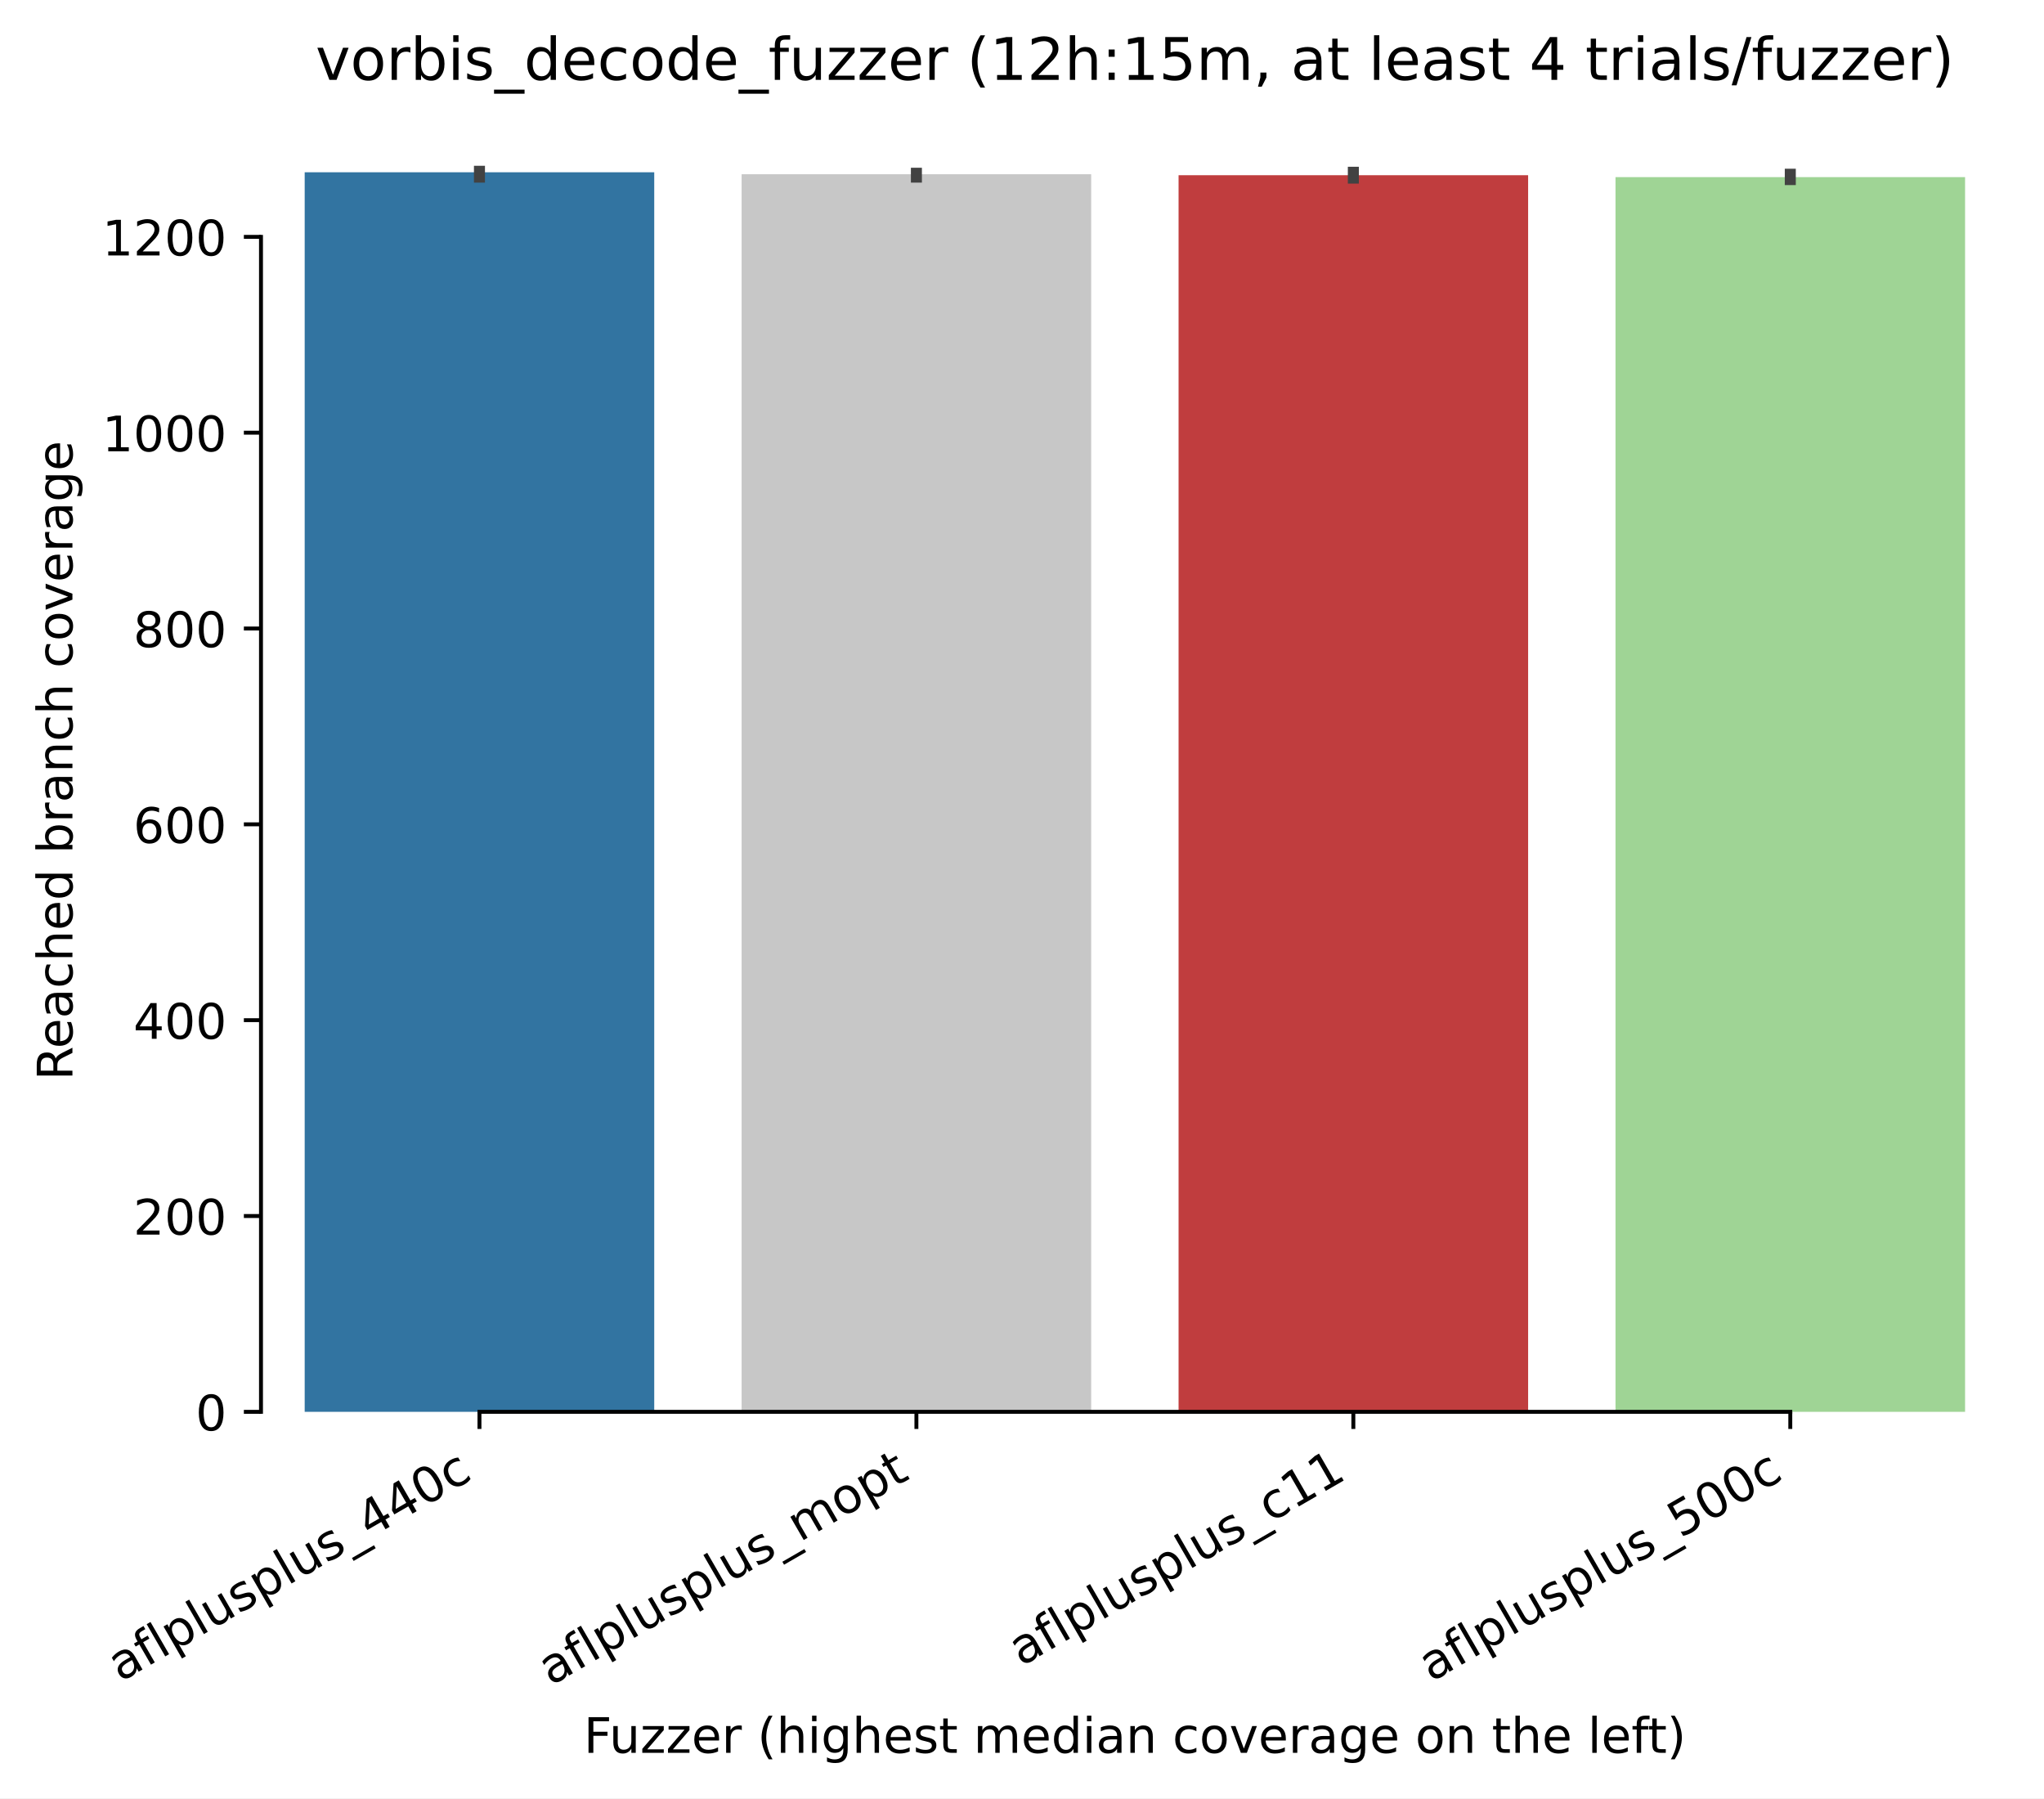
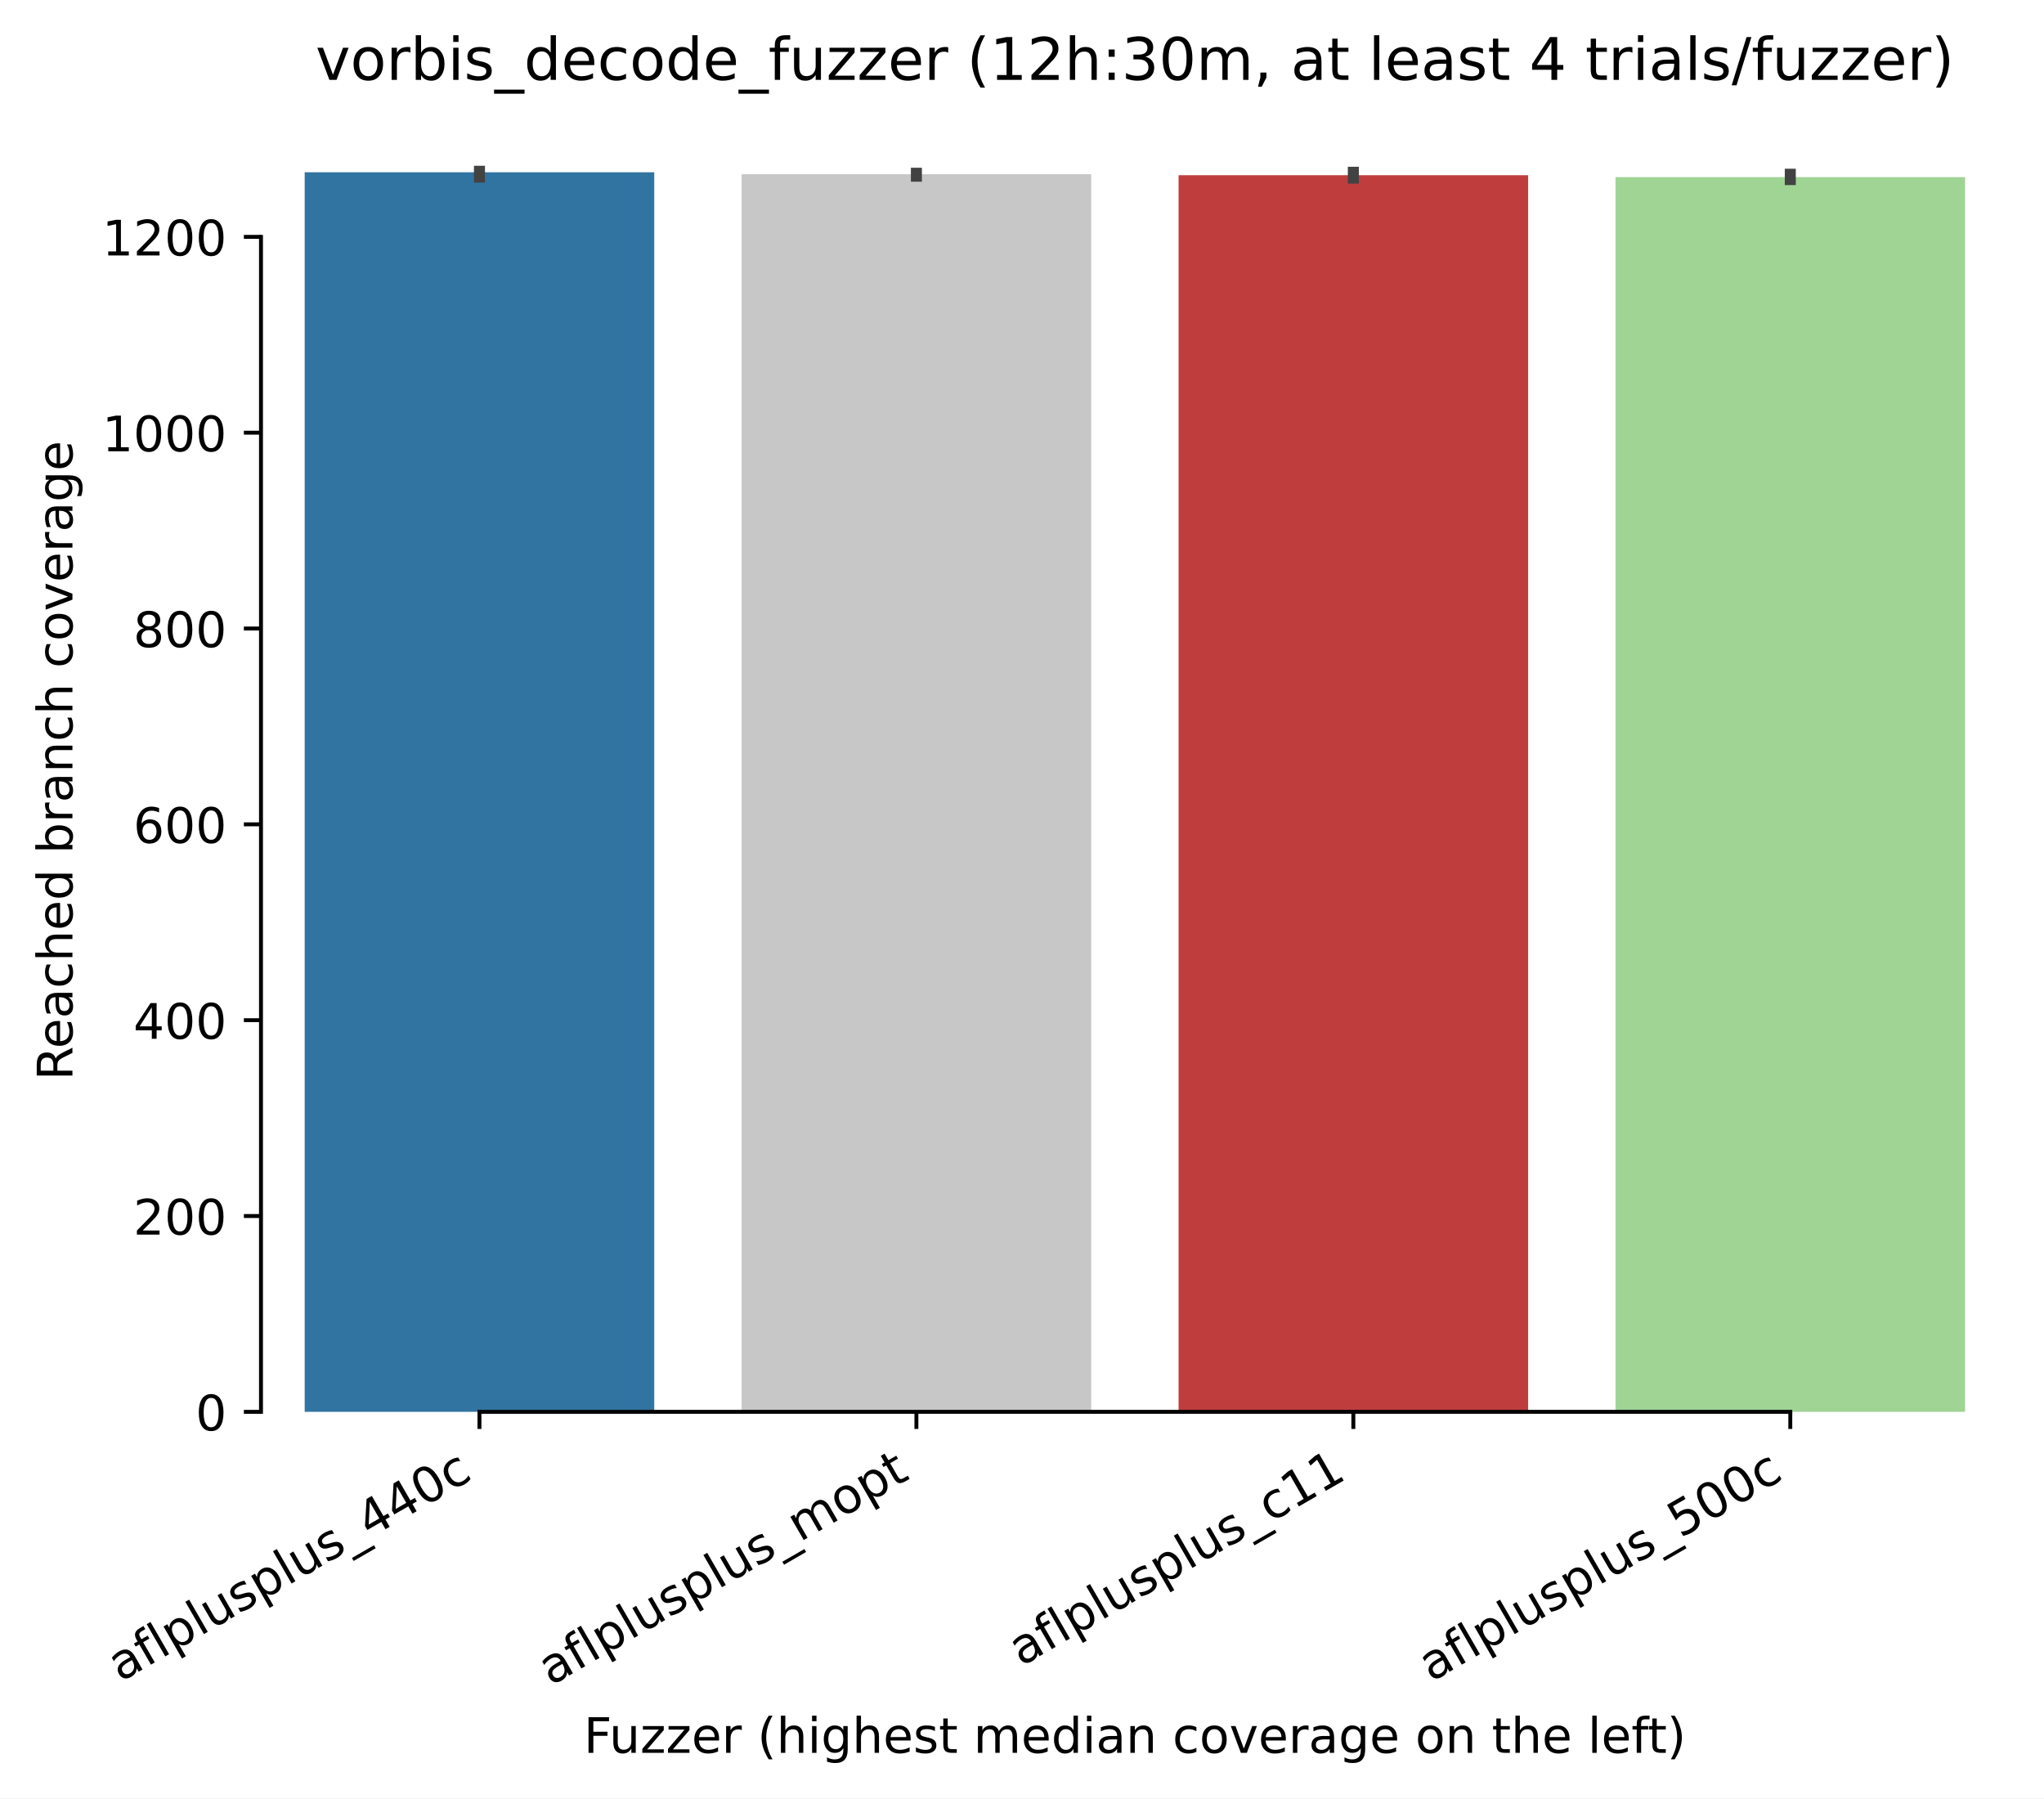
<svg xmlns="http://www.w3.org/2000/svg" xmlns:xlink="http://www.w3.org/1999/xlink" width="417.648pt" height="367.381pt" viewBox="0 0 417.648 367.381" version="1.1">
  <defs>
    <style type="text/css">*{stroke-linejoin: round; stroke-linecap: butt}</style>
  </defs>
  <g id="figure_1">
    <g id="patch_1">
      <path d="M 0 367.381  L 417.648 367.381  L 417.648 0  L 0 0  z " style="fill: #ffffff" />
    </g>
    <g id="axes_1">
      <g id="patch_2">
        <path d="M 53.328 288.43  L 410.448 288.43  L 410.448 22.318  L 53.328 22.318  z " style="fill: #ffffff" />
      </g>
      <g id="patch_3">
-         <path d="M 62.256 288.43  L 133.68 288.43  L 133.68 35.19  L 62.256 35.19  z " clip-path="url(#pd0297cd03d)" style="fill: #3274a1" />
+         <path d="M 62.256 288.43  L 133.68 288.43  L 133.68 35.19  L 62.256 35.19  z " clip-path="url(#pda4318eac0)" style="fill: #3274a1" />
      </g>
      <g id="patch_4">
-         <path d="M 151.536 288.43  L 222.96 288.43  L 222.96 35.59  L 151.536 35.59  z " clip-path="url(#pd0297cd03d)" style="fill: #c7c7c7" />
+         <path d="M 151.536 288.43  L 222.96 288.43  L 222.96 35.59  L 151.536 35.59  z " clip-path="url(#pda4318eac0)" style="fill: #c7c7c7" />
      </g>
      <g id="patch_5">
-         <path d="M 240.816 288.43  L 312.24 288.43  L 312.24 35.79  L 240.816 35.79  z " clip-path="url(#pd0297cd03d)" style="fill: #c03d3e" />
+         <path d="M 240.816 288.43  L 312.24 288.43  L 312.24 35.79  L 240.816 35.79  z " clip-path="url(#pda4318eac0)" style="fill: #c03d3e" />
      </g>
      <g id="patch_6">
-         <path d="M 330.096 288.43  L 401.52 288.43  L 401.52 36.19  L 330.096 36.19  z " clip-path="url(#pd0297cd03d)" style="fill: #9fd495" />
+         <path d="M 330.096 288.43  L 401.52 288.43  L 401.52 36.19  L 330.096 36.19  z " clip-path="url(#pda4318eac0)" style="fill: #9fd495" />
      </g>
      <g id="matplotlib.axis_1">
        <g id="xtick_1">
          <g id="line2d_1">
            <defs>
-               <path id="m2523ac83cf" d="M 0 0  L 0 3.5  " style="stroke: #000000; stroke-width: 0.8" />
+               <path id="m9e6ef47acc" d="M 0 0  L 0 3.5  " style="stroke: #000000; stroke-width: 0.8" />
            </defs>
            <g>
-               <use xlink:href="#m2523ac83cf" x="97.968" y="288.43" style="stroke: #000000; stroke-width: 0.8" />
+               <use xlink:href="#m9e6ef47acc" x="97.968" y="288.43" style="stroke: #000000; stroke-width: 0.8" />
            </g>
          </g>
          <g id="text_1">
            <g transform="translate(24.59788 343.6903) rotate(-30) scale(0.1 -0.1)">
              <defs>
                <path id="DejaVuSans-61" d="M 2194 1759  Q 1497 1759 1228 1600  Q 959 1441 959 1056  Q 959 750 1161 570  Q 1363 391 1709 391  Q 2188 391 2477 730  Q 2766 1069 2766 1631  L 2766 1759  L 2194 1759  z M 3341 1997  L 3341 0  L 2766 0  L 2766 531  Q 2569 213 2275 61  Q 1981 -91 1556 -91  Q 1019 -91 701 211  Q 384 513 384 1019  Q 384 1609 779 1909  Q 1175 2209 1959 2209  L 2766 2209  L 2766 2266  Q 2766 2663 2505 2880  Q 2244 3097 1772 3097  Q 1472 3097 1187 3025  Q 903 2953 641 2809  L 641 3341  Q 956 3463 1253 3523  Q 1550 3584 1831 3584  Q 2591 3584 2966 3190  Q 3341 2797 3341 1997  z " transform="scale(0.015625)" />
                <path id="DejaVuSans-66" d="M 2375 4863  L 2375 4384  L 1825 4384  Q 1516 4384 1395 4259  Q 1275 4134 1275 3809  L 1275 3500  L 2222 3500  L 2222 3053  L 1275 3053  L 1275 0  L 697 0  L 697 3053  L 147 3053  L 147 3500  L 697 3500  L 697 3744  Q 697 4328 969 4595  Q 1241 4863 1831 4863  L 2375 4863  z " transform="scale(0.015625)" />
                <path id="DejaVuSans-6c" d="M 603 4863  L 1178 4863  L 1178 0  L 603 0  L 603 4863  z " transform="scale(0.015625)" />
                <path id="DejaVuSans-70" d="M 1159 525  L 1159 -1331  L 581 -1331  L 581 3500  L 1159 3500  L 1159 2969  Q 1341 3281 1617 3432  Q 1894 3584 2278 3584  Q 2916 3584 3314 3078  Q 3713 2572 3713 1747  Q 3713 922 3314 415  Q 2916 -91 2278 -91  Q 1894 -91 1617 61  Q 1341 213 1159 525  z M 3116 1747  Q 3116 2381 2855 2742  Q 2594 3103 2138 3103  Q 1681 3103 1420 2742  Q 1159 2381 1159 1747  Q 1159 1113 1420 752  Q 1681 391 2138 391  Q 2594 391 2855 752  Q 3116 1113 3116 1747  z " transform="scale(0.015625)" />
                <path id="DejaVuSans-75" d="M 544 1381  L 544 3500  L 1119 3500  L 1119 1403  Q 1119 906 1312 657  Q 1506 409 1894 409  Q 2359 409 2629 706  Q 2900 1003 2900 1516  L 2900 3500  L 3475 3500  L 3475 0  L 2900 0  L 2900 538  Q 2691 219 2414 64  Q 2138 -91 1772 -91  Q 1169 -91 856 284  Q 544 659 544 1381  z M 1991 3584  L 1991 3584  z " transform="scale(0.015625)" />
                <path id="DejaVuSans-73" d="M 2834 3397  L 2834 2853  Q 2591 2978 2328 3040  Q 2066 3103 1784 3103  Q 1356 3103 1142 2972  Q 928 2841 928 2578  Q 928 2378 1081 2264  Q 1234 2150 1697 2047  L 1894 2003  Q 2506 1872 2764 1633  Q 3022 1394 3022 966  Q 3022 478 2636 193  Q 2250 -91 1575 -91  Q 1294 -91 989 -36  Q 684 19 347 128  L 347 722  Q 666 556 975 473  Q 1284 391 1588 391  Q 1994 391 2212 530  Q 2431 669 2431 922  Q 2431 1156 2273 1281  Q 2116 1406 1581 1522  L 1381 1569  Q 847 1681 609 1914  Q 372 2147 372 2553  Q 372 3047 722 3315  Q 1072 3584 1716 3584  Q 2034 3584 2315 3537  Q 2597 3491 2834 3397  z " transform="scale(0.015625)" />
                <path id="DejaVuSans-5f" d="M 3263 -1063  L 3263 -1509  L -63 -1509  L -63 -1063  L 3263 -1063  z " transform="scale(0.015625)" />
                <path id="DejaVuSans-34" d="M 2419 4116  L 825 1625  L 2419 1625  L 2419 4116  z M 2253 4666  L 3047 4666  L 3047 1625  L 3713 1625  L 3713 1100  L 3047 1100  L 3047 0  L 2419 0  L 2419 1100  L 313 1100  L 313 1709  L 2253 4666  z " transform="scale(0.015625)" />
                <path id="DejaVuSans-30" d="M 2034 4250  Q 1547 4250 1301 3770  Q 1056 3291 1056 2328  Q 1056 1369 1301 889  Q 1547 409 2034 409  Q 2525 409 2770 889  Q 3016 1369 3016 2328  Q 3016 3291 2770 3770  Q 2525 4250 2034 4250  z M 2034 4750  Q 2819 4750 3233 4129  Q 3647 3509 3647 2328  Q 3647 1150 3233 529  Q 2819 -91 2034 -91  Q 1250 -91 836 529  Q 422 1150 422 2328  Q 422 3509 836 4129  Q 1250 4750 2034 4750  z " transform="scale(0.015625)" />
                <path id="DejaVuSans-63" d="M 3122 3366  L 3122 2828  Q 2878 2963 2633 3030  Q 2388 3097 2138 3097  Q 1578 3097 1268 2742  Q 959 2388 959 1747  Q 959 1106 1268 751  Q 1578 397 2138 397  Q 2388 397 2633 464  Q 2878 531 3122 666  L 3122 134  Q 2881 22 2623 -34  Q 2366 -91 2075 -91  Q 1284 -91 818 406  Q 353 903 353 1747  Q 353 2603 823 3093  Q 1294 3584 2113 3584  Q 2378 3584 2631 3529  Q 2884 3475 3122 3366  z " transform="scale(0.015625)" />
              </defs>
              <use xlink:href="#DejaVuSans-61" />
              <use xlink:href="#DejaVuSans-66" transform="translate(61.2793 0)" />
              <use xlink:href="#DejaVuSans-6c" transform="translate(96.48438 0)" />
              <use xlink:href="#DejaVuSans-70" transform="translate(124.2676 0)" />
              <use xlink:href="#DejaVuSans-6c" transform="translate(187.7441 0)" />
              <use xlink:href="#DejaVuSans-75" transform="translate(215.5273 0)" />
              <use xlink:href="#DejaVuSans-73" transform="translate(278.9062 0)" />
              <use xlink:href="#DejaVuSans-70" transform="translate(331.0059 0)" />
              <use xlink:href="#DejaVuSans-6c" transform="translate(394.4824 0)" />
              <use xlink:href="#DejaVuSans-75" transform="translate(422.2656 0)" />
              <use xlink:href="#DejaVuSans-73" transform="translate(485.6445 0)" />
              <use xlink:href="#DejaVuSans-5f" transform="translate(537.7441 0)" />
              <use xlink:href="#DejaVuSans-34" transform="translate(587.7441 0)" />
              <use xlink:href="#DejaVuSans-34" transform="translate(651.3672 0)" />
              <use xlink:href="#DejaVuSans-30" transform="translate(714.9902 0)" />
              <use xlink:href="#DejaVuSans-63" transform="translate(778.6133 0)" />
            </g>
          </g>
        </g>
        <g id="xtick_2">
          <g id="line2d_2">
            <g>
-               <use xlink:href="#m2523ac83cf" x="187.248" y="288.43" style="stroke: #000000; stroke-width: 0.8" />
+               <use xlink:href="#m9e6ef47acc" x="187.248" y="288.43" style="stroke: #000000; stroke-width: 0.8" />
            </g>
          </g>
          <g id="text_2">
            <g transform="translate(112.5423 344.4613) rotate(-30) scale(0.1 -0.1)">
              <defs>
                <path id="DejaVuSans-6d" d="M 3328 2828  Q 3544 3216 3844 3400  Q 4144 3584 4550 3584  Q 5097 3584 5394 3201  Q 5691 2819 5691 2113  L 5691 0  L 5113 0  L 5113 2094  Q 5113 2597 4934 2840  Q 4756 3084 4391 3084  Q 3944 3084 3684 2787  Q 3425 2491 3425 1978  L 3425 0  L 2847 0  L 2847 2094  Q 2847 2600 2669 2842  Q 2491 3084 2119 3084  Q 1678 3084 1418 2786  Q 1159 2488 1159 1978  L 1159 0  L 581 0  L 581 3500  L 1159 3500  L 1159 2956  Q 1356 3278 1631 3431  Q 1906 3584 2284 3584  Q 2666 3584 2933 3390  Q 3200 3197 3328 2828  z " transform="scale(0.015625)" />
                <path id="DejaVuSans-6f" d="M 1959 3097  Q 1497 3097 1228 2736  Q 959 2375 959 1747  Q 959 1119 1226 758  Q 1494 397 1959 397  Q 2419 397 2687 759  Q 2956 1122 2956 1747  Q 2956 2369 2687 2733  Q 2419 3097 1959 3097  z M 1959 3584  Q 2709 3584 3137 3096  Q 3566 2609 3566 1747  Q 3566 888 3137 398  Q 2709 -91 1959 -91  Q 1206 -91 779 398  Q 353 888 353 1747  Q 353 2609 779 3096  Q 1206 3584 1959 3584  z " transform="scale(0.015625)" />
                <path id="DejaVuSans-74" d="M 1172 4494  L 1172 3500  L 2356 3500  L 2356 3053  L 1172 3053  L 1172 1153  Q 1172 725 1289 603  Q 1406 481 1766 481  L 2356 481  L 2356 0  L 1766 0  Q 1100 0 847 248  Q 594 497 594 1153  L 594 3053  L 172 3053  L 172 3500  L 594 3500  L 594 4494  L 1172 4494  z " transform="scale(0.015625)" />
              </defs>
              <use xlink:href="#DejaVuSans-61" />
              <use xlink:href="#DejaVuSans-66" transform="translate(61.2793 0)" />
              <use xlink:href="#DejaVuSans-6c" transform="translate(96.48438 0)" />
              <use xlink:href="#DejaVuSans-70" transform="translate(124.2676 0)" />
              <use xlink:href="#DejaVuSans-6c" transform="translate(187.7441 0)" />
              <use xlink:href="#DejaVuSans-75" transform="translate(215.5273 0)" />
              <use xlink:href="#DejaVuSans-73" transform="translate(278.9062 0)" />
              <use xlink:href="#DejaVuSans-70" transform="translate(331.0059 0)" />
              <use xlink:href="#DejaVuSans-6c" transform="translate(394.4824 0)" />
              <use xlink:href="#DejaVuSans-75" transform="translate(422.2656 0)" />
              <use xlink:href="#DejaVuSans-73" transform="translate(485.6445 0)" />
              <use xlink:href="#DejaVuSans-5f" transform="translate(537.7441 0)" />
              <use xlink:href="#DejaVuSans-6d" transform="translate(587.7441 0)" />
              <use xlink:href="#DejaVuSans-6f" transform="translate(685.1562 0)" />
              <use xlink:href="#DejaVuSans-70" transform="translate(746.3379 0)" />
              <use xlink:href="#DejaVuSans-74" transform="translate(809.8145 0)" />
            </g>
          </g>
        </g>
        <g id="xtick_3">
          <g id="line2d_3">
            <g>
-               <use xlink:href="#m2523ac83cf" x="276.528" y="288.43" style="stroke: #000000; stroke-width: 0.8" />
+               <use xlink:href="#m9e6ef47acc" x="276.528" y="288.43" style="stroke: #000000; stroke-width: 0.8" />
            </g>
          </g>
          <g id="text_3">
            <g transform="translate(208.668 340.509) rotate(-30) scale(0.1 -0.1)">
              <defs>
                <path id="DejaVuSans-31" d="M 794 531  L 1825 531  L 1825 4091  L 703 3866  L 703 4441  L 1819 4666  L 2450 4666  L 2450 531  L 3481 531  L 3481 0  L 794 0  L 794 531  z " transform="scale(0.015625)" />
              </defs>
              <use xlink:href="#DejaVuSans-61" />
              <use xlink:href="#DejaVuSans-66" transform="translate(61.2793 0)" />
              <use xlink:href="#DejaVuSans-6c" transform="translate(96.48438 0)" />
              <use xlink:href="#DejaVuSans-70" transform="translate(124.2676 0)" />
              <use xlink:href="#DejaVuSans-6c" transform="translate(187.7441 0)" />
              <use xlink:href="#DejaVuSans-75" transform="translate(215.5273 0)" />
              <use xlink:href="#DejaVuSans-73" transform="translate(278.9062 0)" />
              <use xlink:href="#DejaVuSans-70" transform="translate(331.0059 0)" />
              <use xlink:href="#DejaVuSans-6c" transform="translate(394.4824 0)" />
              <use xlink:href="#DejaVuSans-75" transform="translate(422.2656 0)" />
              <use xlink:href="#DejaVuSans-73" transform="translate(485.6445 0)" />
              <use xlink:href="#DejaVuSans-5f" transform="translate(537.7441 0)" />
              <use xlink:href="#DejaVuSans-63" transform="translate(587.7441 0)" />
              <use xlink:href="#DejaVuSans-31" transform="translate(642.7246 0)" />
              <use xlink:href="#DejaVuSans-31" transform="translate(706.3477 0)" />
            </g>
          </g>
        </g>
        <g id="xtick_4">
          <g id="line2d_4">
            <g>
-               <use xlink:href="#m2523ac83cf" x="365.808" y="288.43" style="stroke: #000000; stroke-width: 0.8" />
+               <use xlink:href="#m9e6ef47acc" x="365.808" y="288.43" style="stroke: #000000; stroke-width: 0.8" />
            </g>
          </g>
          <g id="text_4">
            <g transform="translate(292.4379 343.6903) rotate(-30) scale(0.1 -0.1)">
              <defs>
                <path id="DejaVuSans-35" d="M 691 4666  L 3169 4666  L 3169 4134  L 1269 4134  L 1269 2991  Q 1406 3038 1543 3061  Q 1681 3084 1819 3084  Q 2600 3084 3056 2656  Q 3513 2228 3513 1497  Q 3513 744 3044 326  Q 2575 -91 1722 -91  Q 1428 -91 1123 -41  Q 819 9 494 109  L 494 744  Q 775 591 1075 516  Q 1375 441 1709 441  Q 2250 441 2565 725  Q 2881 1009 2881 1497  Q 2881 1984 2565 2268  Q 2250 2553 1709 2553  Q 1456 2553 1204 2497  Q 953 2441 691 2322  L 691 4666  z " transform="scale(0.015625)" />
              </defs>
              <use xlink:href="#DejaVuSans-61" />
              <use xlink:href="#DejaVuSans-66" transform="translate(61.2793 0)" />
              <use xlink:href="#DejaVuSans-6c" transform="translate(96.48438 0)" />
              <use xlink:href="#DejaVuSans-70" transform="translate(124.2676 0)" />
              <use xlink:href="#DejaVuSans-6c" transform="translate(187.7441 0)" />
              <use xlink:href="#DejaVuSans-75" transform="translate(215.5273 0)" />
              <use xlink:href="#DejaVuSans-73" transform="translate(278.9062 0)" />
              <use xlink:href="#DejaVuSans-70" transform="translate(331.0059 0)" />
              <use xlink:href="#DejaVuSans-6c" transform="translate(394.4824 0)" />
              <use xlink:href="#DejaVuSans-75" transform="translate(422.2656 0)" />
              <use xlink:href="#DejaVuSans-73" transform="translate(485.6445 0)" />
              <use xlink:href="#DejaVuSans-5f" transform="translate(537.7441 0)" />
              <use xlink:href="#DejaVuSans-35" transform="translate(587.7441 0)" />
              <use xlink:href="#DejaVuSans-30" transform="translate(651.3672 0)" />
              <use xlink:href="#DejaVuSans-30" transform="translate(714.9902 0)" />
              <use xlink:href="#DejaVuSans-63" transform="translate(778.6133 0)" />
            </g>
          </g>
        </g>
        <g id="text_5">
          <g transform="translate(119.2702 358.1017) scale(0.1 -0.1)">
            <defs>
              <path id="DejaVuSans-46" d="M 628 4666  L 3309 4666  L 3309 4134  L 1259 4134  L 1259 2759  L 3109 2759  L 3109 2228  L 1259 2228  L 1259 0  L 628 0  L 628 4666  z " transform="scale(0.015625)" />
              <path id="DejaVuSans-7a" d="M 353 3500  L 3084 3500  L 3084 2975  L 922 459  L 3084 459  L 3084 0  L 275 0  L 275 525  L 2438 3041  L 353 3041  L 353 3500  z " transform="scale(0.015625)" />
              <path id="DejaVuSans-65" d="M 3597 1894  L 3597 1613  L 953 1613  Q 991 1019 1311 708  Q 1631 397 2203 397  Q 2534 397 2845 478  Q 3156 559 3463 722  L 3463 178  Q 3153 47 2828 -22  Q 2503 -91 2169 -91  Q 1331 -91 842 396  Q 353 884 353 1716  Q 353 2575 817 3079  Q 1281 3584 2069 3584  Q 2775 3584 3186 3129  Q 3597 2675 3597 1894  z M 3022 2063  Q 3016 2534 2758 2815  Q 2500 3097 2075 3097  Q 1594 3097 1305 2825  Q 1016 2553 972 2059  L 3022 2063  z " transform="scale(0.015625)" />
              <path id="DejaVuSans-72" d="M 2631 2963  Q 2534 3019 2420 3045  Q 2306 3072 2169 3072  Q 1681 3072 1420 2755  Q 1159 2438 1159 1844  L 1159 0  L 581 0  L 581 3500  L 1159 3500  L 1159 2956  Q 1341 3275 1631 3429  Q 1922 3584 2338 3584  Q 2397 3584 2469 3576  Q 2541 3569 2628 3553  L 2631 2963  z " transform="scale(0.015625)" />
              <path id="DejaVuSans-20" transform="scale(0.015625)" />
              <path id="DejaVuSans-28" d="M 1984 4856  Q 1566 4138 1362 3434  Q 1159 2731 1159 2009  Q 1159 1288 1364 580  Q 1569 -128 1984 -844  L 1484 -844  Q 1016 -109 783 600  Q 550 1309 550 2009  Q 550 2706 781 3412  Q 1013 4119 1484 4856  L 1984 4856  z " transform="scale(0.015625)" />
              <path id="DejaVuSans-68" d="M 3513 2113  L 3513 0  L 2938 0  L 2938 2094  Q 2938 2591 2744 2837  Q 2550 3084 2163 3084  Q 1697 3084 1428 2787  Q 1159 2491 1159 1978  L 1159 0  L 581 0  L 581 4863  L 1159 4863  L 1159 2956  Q 1366 3272 1645 3428  Q 1925 3584 2291 3584  Q 2894 3584 3203 3211  Q 3513 2838 3513 2113  z " transform="scale(0.015625)" />
              <path id="DejaVuSans-69" d="M 603 3500  L 1178 3500  L 1178 0  L 603 0  L 603 3500  z M 603 4863  L 1178 4863  L 1178 4134  L 603 4134  L 603 4863  z " transform="scale(0.015625)" />
              <path id="DejaVuSans-67" d="M 2906 1791  Q 2906 2416 2648 2759  Q 2391 3103 1925 3103  Q 1463 3103 1205 2759  Q 947 2416 947 1791  Q 947 1169 1205 825  Q 1463 481 1925 481  Q 2391 481 2648 825  Q 2906 1169 2906 1791  z M 3481 434  Q 3481 -459 3084 -895  Q 2688 -1331 1869 -1331  Q 1566 -1331 1297 -1286  Q 1028 -1241 775 -1147  L 775 -588  Q 1028 -725 1275 -790  Q 1522 -856 1778 -856  Q 2344 -856 2625 -561  Q 2906 -266 2906 331  L 2906 616  Q 2728 306 2450 153  Q 2172 0 1784 0  Q 1141 0 747 490  Q 353 981 353 1791  Q 353 2603 747 3093  Q 1141 3584 1784 3584  Q 2172 3584 2450 3431  Q 2728 3278 2906 2969  L 2906 3500  L 3481 3500  L 3481 434  z " transform="scale(0.015625)" />
              <path id="DejaVuSans-64" d="M 2906 2969  L 2906 4863  L 3481 4863  L 3481 0  L 2906 0  L 2906 525  Q 2725 213 2448 61  Q 2172 -91 1784 -91  Q 1150 -91 751 415  Q 353 922 353 1747  Q 353 2572 751 3078  Q 1150 3584 1784 3584  Q 2172 3584 2448 3432  Q 2725 3281 2906 2969  z M 947 1747  Q 947 1113 1208 752  Q 1469 391 1925 391  Q 2381 391 2643 752  Q 2906 1113 2906 1747  Q 2906 2381 2643 2742  Q 2381 3103 1925 3103  Q 1469 3103 1208 2742  Q 947 2381 947 1747  z " transform="scale(0.015625)" />
              <path id="DejaVuSans-6e" d="M 3513 2113  L 3513 0  L 2938 0  L 2938 2094  Q 2938 2591 2744 2837  Q 2550 3084 2163 3084  Q 1697 3084 1428 2787  Q 1159 2491 1159 1978  L 1159 0  L 581 0  L 581 3500  L 1159 3500  L 1159 2956  Q 1366 3272 1645 3428  Q 1925 3584 2291 3584  Q 2894 3584 3203 3211  Q 3513 2838 3513 2113  z " transform="scale(0.015625)" />
              <path id="DejaVuSans-76" d="M 191 3500  L 800 3500  L 1894 563  L 2988 3500  L 3597 3500  L 2284 0  L 1503 0  L 191 3500  z " transform="scale(0.015625)" />
              <path id="DejaVuSans-29" d="M 513 4856  L 1013 4856  Q 1481 4119 1714 3412  Q 1947 2706 1947 2009  Q 1947 1309 1714 600  Q 1481 -109 1013 -844  L 513 -844  Q 928 -128 1133 580  Q 1338 1288 1338 2009  Q 1338 2731 1133 3434  Q 928 4138 513 4856  z " transform="scale(0.015625)" />
            </defs>
            <use xlink:href="#DejaVuSans-46" />
            <use xlink:href="#DejaVuSans-75" transform="translate(52.01953 0)" />
            <use xlink:href="#DejaVuSans-7a" transform="translate(115.3984 0)" />
            <use xlink:href="#DejaVuSans-7a" transform="translate(167.8887 0)" />
            <use xlink:href="#DejaVuSans-65" transform="translate(220.3789 0)" />
            <use xlink:href="#DejaVuSans-72" transform="translate(281.9023 0)" />
            <use xlink:href="#DejaVuSans-20" transform="translate(323.0156 0)" />
            <use xlink:href="#DejaVuSans-28" transform="translate(354.8027 0)" />
            <use xlink:href="#DejaVuSans-68" transform="translate(393.8164 0)" />
            <use xlink:href="#DejaVuSans-69" transform="translate(457.1953 0)" />
            <use xlink:href="#DejaVuSans-67" transform="translate(484.9785 0)" />
            <use xlink:href="#DejaVuSans-68" transform="translate(548.4551 0)" />
            <use xlink:href="#DejaVuSans-65" transform="translate(611.834 0)" />
            <use xlink:href="#DejaVuSans-73" transform="translate(673.3574 0)" />
            <use xlink:href="#DejaVuSans-74" transform="translate(725.457 0)" />
            <use xlink:href="#DejaVuSans-20" transform="translate(764.666 0)" />
            <use xlink:href="#DejaVuSans-6d" transform="translate(796.4531 0)" />
            <use xlink:href="#DejaVuSans-65" transform="translate(893.8652 0)" />
            <use xlink:href="#DejaVuSans-64" transform="translate(955.3887 0)" />
            <use xlink:href="#DejaVuSans-69" transform="translate(1018.865 0)" />
            <use xlink:href="#DejaVuSans-61" transform="translate(1046.648 0)" />
            <use xlink:href="#DejaVuSans-6e" transform="translate(1107.928 0)" />
            <use xlink:href="#DejaVuSans-20" transform="translate(1171.307 0)" />
            <use xlink:href="#DejaVuSans-63" transform="translate(1203.094 0)" />
            <use xlink:href="#DejaVuSans-6f" transform="translate(1258.074 0)" />
            <use xlink:href="#DejaVuSans-76" transform="translate(1319.256 0)" />
            <use xlink:href="#DejaVuSans-65" transform="translate(1378.436 0)" />
            <use xlink:href="#DejaVuSans-72" transform="translate(1439.959 0)" />
            <use xlink:href="#DejaVuSans-61" transform="translate(1481.072 0)" />
            <use xlink:href="#DejaVuSans-67" transform="translate(1542.352 0)" />
            <use xlink:href="#DejaVuSans-65" transform="translate(1605.828 0)" />
            <use xlink:href="#DejaVuSans-20" transform="translate(1667.352 0)" />
            <use xlink:href="#DejaVuSans-6f" transform="translate(1699.139 0)" />
            <use xlink:href="#DejaVuSans-6e" transform="translate(1760.32 0)" />
            <use xlink:href="#DejaVuSans-20" transform="translate(1823.699 0)" />
            <use xlink:href="#DejaVuSans-74" transform="translate(1855.486 0)" />
            <use xlink:href="#DejaVuSans-68" transform="translate(1894.695 0)" />
            <use xlink:href="#DejaVuSans-65" transform="translate(1958.074 0)" />
            <use xlink:href="#DejaVuSans-20" transform="translate(2019.598 0)" />
            <use xlink:href="#DejaVuSans-6c" transform="translate(2051.385 0)" />
            <use xlink:href="#DejaVuSans-65" transform="translate(2079.168 0)" />
            <use xlink:href="#DejaVuSans-66" transform="translate(2140.691 0)" />
            <use xlink:href="#DejaVuSans-74" transform="translate(2174.146 0)" />
            <use xlink:href="#DejaVuSans-29" transform="translate(2213.355 0)" />
          </g>
        </g>
      </g>
      <g id="matplotlib.axis_2">
        <g id="ytick_1">
          <g id="line2d_5">
            <defs>
-               <path id="ma8d3598a1e" d="M 0 0  L -3.5 0  " style="stroke: #000000; stroke-width: 0.8" />
+               <path id="m1aacadbe9d" d="M 0 0  L -3.5 0  " style="stroke: #000000; stroke-width: 0.8" />
            </defs>
            <g>
-               <use xlink:href="#ma8d3598a1e" x="53.328" y="288.43" style="stroke: #000000; stroke-width: 0.8" />
+               <use xlink:href="#m1aacadbe9d" x="53.328" y="288.43" style="stroke: #000000; stroke-width: 0.8" />
            </g>
          </g>
          <g id="text_6">
            <g transform="translate(39.96563 292.2293) scale(0.1 -0.1)">
              <use xlink:href="#DejaVuSans-30" />
            </g>
          </g>
        </g>
        <g id="ytick_2">
          <g id="line2d_6">
            <g>
-               <use xlink:href="#ma8d3598a1e" x="53.328" y="248.424" style="stroke: #000000; stroke-width: 0.8" />
+               <use xlink:href="#m1aacadbe9d" x="53.328" y="248.424" style="stroke: #000000; stroke-width: 0.8" />
            </g>
          </g>
          <g id="text_7">
            <g transform="translate(27.24063 252.223) scale(0.1 -0.1)">
              <defs>
                <path id="DejaVuSans-32" d="M 1228 531  L 3431 531  L 3431 0  L 469 0  L 469 531  Q 828 903 1448 1529  Q 2069 2156 2228 2338  Q 2531 2678 2651 2914  Q 2772 3150 2772 3378  Q 2772 3750 2511 3984  Q 2250 4219 1831 4219  Q 1534 4219 1204 4116  Q 875 4013 500 3803  L 500 4441  Q 881 4594 1212 4672  Q 1544 4750 1819 4750  Q 2544 4750 2975 4387  Q 3406 4025 3406 3419  Q 3406 3131 3298 2873  Q 3191 2616 2906 2266  Q 2828 2175 2409 1742  Q 1991 1309 1228 531  z " transform="scale(0.015625)" />
              </defs>
              <use xlink:href="#DejaVuSans-32" />
              <use xlink:href="#DejaVuSans-30" transform="translate(63.62305 0)" />
              <use xlink:href="#DejaVuSans-30" transform="translate(127.2461 0)" />
            </g>
          </g>
        </g>
        <g id="ytick_3">
          <g id="line2d_7">
            <g>
-               <use xlink:href="#ma8d3598a1e" x="53.328" y="208.417" style="stroke: #000000; stroke-width: 0.8" />
+               <use xlink:href="#m1aacadbe9d" x="53.328" y="208.417" style="stroke: #000000; stroke-width: 0.8" />
            </g>
          </g>
          <g id="text_8">
            <g transform="translate(27.24063 212.2167) scale(0.1 -0.1)">
              <use xlink:href="#DejaVuSans-34" />
              <use xlink:href="#DejaVuSans-30" transform="translate(63.62305 0)" />
              <use xlink:href="#DejaVuSans-30" transform="translate(127.2461 0)" />
            </g>
          </g>
        </g>
        <g id="ytick_4">
          <g id="line2d_8">
            <g>
-               <use xlink:href="#ma8d3598a1e" x="53.328" y="168.411" style="stroke: #000000; stroke-width: 0.8" />
+               <use xlink:href="#m1aacadbe9d" x="53.328" y="168.411" style="stroke: #000000; stroke-width: 0.8" />
            </g>
          </g>
          <g id="text_9">
            <g transform="translate(27.24063 172.2104) scale(0.1 -0.1)">
              <defs>
                <path id="DejaVuSans-36" d="M 2113 2584  Q 1688 2584 1439 2293  Q 1191 2003 1191 1497  Q 1191 994 1439 701  Q 1688 409 2113 409  Q 2538 409 2786 701  Q 3034 994 3034 1497  Q 3034 2003 2786 2293  Q 2538 2584 2113 2584  z M 3366 4563  L 3366 3988  Q 3128 4100 2886 4159  Q 2644 4219 2406 4219  Q 1781 4219 1451 3797  Q 1122 3375 1075 2522  Q 1259 2794 1537 2939  Q 1816 3084 2150 3084  Q 2853 3084 3261 2657  Q 3669 2231 3669 1497  Q 3669 778 3244 343  Q 2819 -91 2113 -91  Q 1303 -91 875 529  Q 447 1150 447 2328  Q 447 3434 972 4092  Q 1497 4750 2381 4750  Q 2619 4750 2861 4703  Q 3103 4656 3366 4563  z " transform="scale(0.015625)" />
              </defs>
              <use xlink:href="#DejaVuSans-36" />
              <use xlink:href="#DejaVuSans-30" transform="translate(63.62305 0)" />
              <use xlink:href="#DejaVuSans-30" transform="translate(127.2461 0)" />
            </g>
          </g>
        </g>
        <g id="ytick_5">
          <g id="line2d_9">
            <g>
-               <use xlink:href="#ma8d3598a1e" x="53.328" y="128.405" style="stroke: #000000; stroke-width: 0.8" />
+               <use xlink:href="#m1aacadbe9d" x="53.328" y="128.405" style="stroke: #000000; stroke-width: 0.8" />
            </g>
          </g>
          <g id="text_10">
            <g transform="translate(27.24063 132.2041) scale(0.1 -0.1)">
              <defs>
                <path id="DejaVuSans-38" d="M 2034 2216  Q 1584 2216 1326 1975  Q 1069 1734 1069 1313  Q 1069 891 1326 650  Q 1584 409 2034 409  Q 2484 409 2743 651  Q 3003 894 3003 1313  Q 3003 1734 2745 1975  Q 2488 2216 2034 2216  z M 1403 2484  Q 997 2584 770 2862  Q 544 3141 544 3541  Q 544 4100 942 4425  Q 1341 4750 2034 4750  Q 2731 4750 3128 4425  Q 3525 4100 3525 3541  Q 3525 3141 3298 2862  Q 3072 2584 2669 2484  Q 3125 2378 3379 2068  Q 3634 1759 3634 1313  Q 3634 634 3220 271  Q 2806 -91 2034 -91  Q 1263 -91 848 271  Q 434 634 434 1313  Q 434 1759 690 2068  Q 947 2378 1403 2484  z M 1172 3481  Q 1172 3119 1398 2916  Q 1625 2713 2034 2713  Q 2441 2713 2670 2916  Q 2900 3119 2900 3481  Q 2900 3844 2670 4047  Q 2441 4250 2034 4250  Q 1625 4250 1398 4047  Q 1172 3844 1172 3481  z " transform="scale(0.015625)" />
              </defs>
              <use xlink:href="#DejaVuSans-38" />
              <use xlink:href="#DejaVuSans-30" transform="translate(63.62305 0)" />
              <use xlink:href="#DejaVuSans-30" transform="translate(127.2461 0)" />
            </g>
          </g>
        </g>
        <g id="ytick_6">
          <g id="line2d_10">
            <g>
-               <use xlink:href="#ma8d3598a1e" x="53.328" y="88.399" style="stroke: #000000; stroke-width: 0.8" />
+               <use xlink:href="#m1aacadbe9d" x="53.328" y="88.399" style="stroke: #000000; stroke-width: 0.8" />
            </g>
          </g>
          <g id="text_11">
            <g transform="translate(20.87813 92.19777) scale(0.1 -0.1)">
              <use xlink:href="#DejaVuSans-31" />
              <use xlink:href="#DejaVuSans-30" transform="translate(63.62305 0)" />
              <use xlink:href="#DejaVuSans-30" transform="translate(127.2461 0)" />
              <use xlink:href="#DejaVuSans-30" transform="translate(190.8691 0)" />
            </g>
          </g>
        </g>
        <g id="ytick_7">
          <g id="line2d_11">
            <g>
-               <use xlink:href="#ma8d3598a1e" x="53.328" y="48.392" style="stroke: #000000; stroke-width: 0.8" />
+               <use xlink:href="#m1aacadbe9d" x="53.328" y="48.392" style="stroke: #000000; stroke-width: 0.8" />
            </g>
          </g>
          <g id="text_12">
            <g transform="translate(20.87813 52.19146) scale(0.1 -0.1)">
              <use xlink:href="#DejaVuSans-31" />
              <use xlink:href="#DejaVuSans-32" transform="translate(63.62305 0)" />
              <use xlink:href="#DejaVuSans-30" transform="translate(127.2461 0)" />
              <use xlink:href="#DejaVuSans-30" transform="translate(190.8691 0)" />
            </g>
          </g>
        </g>
        <g id="text_13">
          <g transform="translate(14.79844 220.7062) rotate(-90) scale(0.1 -0.1)">
            <defs>
              <path id="DejaVuSans-52" d="M 2841 2188  Q 3044 2119 3236 1894  Q 3428 1669 3622 1275  L 4263 0  L 3584 0  L 2988 1197  Q 2756 1666 2539 1819  Q 2322 1972 1947 1972  L 1259 1972  L 1259 0  L 628 0  L 628 4666  L 2053 4666  Q 2853 4666 3247 4331  Q 3641 3997 3641 3322  Q 3641 2881 3436 2590  Q 3231 2300 2841 2188  z M 1259 4147  L 1259 2491  L 2053 2491  Q 2509 2491 2742 2702  Q 2975 2913 2975 3322  Q 2975 3731 2742 3939  Q 2509 4147 2053 4147  L 1259 4147  z " transform="scale(0.015625)" />
              <path id="DejaVuSans-62" d="M 3116 1747  Q 3116 2381 2855 2742  Q 2594 3103 2138 3103  Q 1681 3103 1420 2742  Q 1159 2381 1159 1747  Q 1159 1113 1420 752  Q 1681 391 2138 391  Q 2594 391 2855 752  Q 3116 1113 3116 1747  z M 1159 2969  Q 1341 3281 1617 3432  Q 1894 3584 2278 3584  Q 2916 3584 3314 3078  Q 3713 2572 3713 1747  Q 3713 922 3314 415  Q 2916 -91 2278 -91  Q 1894 -91 1617 61  Q 1341 213 1159 525  L 1159 0  L 581 0  L 581 4863  L 1159 4863  L 1159 2969  z " transform="scale(0.015625)" />
            </defs>
            <use xlink:href="#DejaVuSans-52" />
            <use xlink:href="#DejaVuSans-65" transform="translate(64.98242 0)" />
            <use xlink:href="#DejaVuSans-61" transform="translate(126.5059 0)" />
            <use xlink:href="#DejaVuSans-63" transform="translate(187.7852 0)" />
            <use xlink:href="#DejaVuSans-68" transform="translate(242.7656 0)" />
            <use xlink:href="#DejaVuSans-65" transform="translate(306.1445 0)" />
            <use xlink:href="#DejaVuSans-64" transform="translate(367.668 0)" />
            <use xlink:href="#DejaVuSans-20" transform="translate(431.1445 0)" />
            <use xlink:href="#DejaVuSans-62" transform="translate(462.9316 0)" />
            <use xlink:href="#DejaVuSans-72" transform="translate(526.4082 0)" />
            <use xlink:href="#DejaVuSans-61" transform="translate(567.5215 0)" />
            <use xlink:href="#DejaVuSans-6e" transform="translate(628.8008 0)" />
            <use xlink:href="#DejaVuSans-63" transform="translate(692.1797 0)" />
            <use xlink:href="#DejaVuSans-68" transform="translate(747.1602 0)" />
            <use xlink:href="#DejaVuSans-20" transform="translate(810.5391 0)" />
            <use xlink:href="#DejaVuSans-63" transform="translate(842.3262 0)" />
            <use xlink:href="#DejaVuSans-6f" transform="translate(897.3066 0)" />
            <use xlink:href="#DejaVuSans-76" transform="translate(958.4883 0)" />
            <use xlink:href="#DejaVuSans-65" transform="translate(1017.668 0)" />
            <use xlink:href="#DejaVuSans-72" transform="translate(1079.191 0)" />
            <use xlink:href="#DejaVuSans-61" transform="translate(1120.305 0)" />
            <use xlink:href="#DejaVuSans-67" transform="translate(1181.584 0)" />
            <use xlink:href="#DejaVuSans-65" transform="translate(1245.061 0)" />
          </g>
        </g>
      </g>
      <g id="line2d_12">
-         <path d="M 97.968 36.19  L 97.968 34.99  " clip-path="url(#pd0297cd03d)" style="fill: none; stroke: #424242; stroke-width: 2.25; stroke-linecap: square" />
+         <path d="M 97.968 36.19  L 97.968 34.99  " clip-path="url(#pda4318eac0)" style="fill: none; stroke: #424242; stroke-width: 2.25; stroke-linecap: square" />
      </g>
      <g id="line2d_13">
-         <path d="M 187.248 36.19  L 187.248 35.39  " clip-path="url(#pd0297cd03d)" style="fill: none; stroke: #424242; stroke-width: 2.25; stroke-linecap: square" />
+         <path d="M 187.248 35.99  L 187.248 35.39  " clip-path="url(#pda4318eac0)" style="fill: none; stroke: #424242; stroke-width: 2.25; stroke-linecap: square" />
      </g>
      <g id="line2d_14">
-         <path d="M 276.528 36.39  L 276.528 35.19  " clip-path="url(#pd0297cd03d)" style="fill: none; stroke: #424242; stroke-width: 2.25; stroke-linecap: square" />
+         <path d="M 276.528 36.39  L 276.528 35.19  " clip-path="url(#pda4318eac0)" style="fill: none; stroke: #424242; stroke-width: 2.25; stroke-linecap: square" />
      </g>
      <g id="line2d_15">
-         <path d="M 365.808 36.69  L 365.808 35.59  " clip-path="url(#pd0297cd03d)" style="fill: none; stroke: #424242; stroke-width: 2.25; stroke-linecap: square" />
+         <path d="M 365.808 36.69  L 365.808 35.59  " clip-path="url(#pda4318eac0)" style="fill: none; stroke: #424242; stroke-width: 2.25; stroke-linecap: square" />
      </g>
      <g id="patch_7">
        <path d="M 53.328 288.43  L 53.328 48.392  " style="fill: none; stroke: #000000; stroke-width: 0.8; stroke-linejoin: miter; stroke-linecap: square" />
      </g>
      <g id="patch_8">
        <path d="M 97.968 288.43  L 365.808 288.43  " style="fill: none; stroke: #000000; stroke-width: 0.8; stroke-linejoin: miter; stroke-linecap: square" />
      </g>
      <g id="text_14">
        <g transform="translate(64.48531 16.31812) scale(0.12 -0.12)">
          <defs>
            <path id="DejaVuSans-3a" d="M 750 794  L 1409 794  L 1409 0  L 750 0  L 750 794  z M 750 3309  L 1409 3309  L 1409 2516  L 750 2516  L 750 3309  z " transform="scale(0.015625)" />
+             <path id="DejaVuSans-33" d="M 2597 2516  Q 3050 2419 3304 2112  Q 3559 1806 3559 1356  Q 3559 666 3084 287  Q 2609 -91 1734 -91  Q 1441 -91 1130 -33  Q 819 25 488 141  L 488 750  Q 750 597 1062 519  Q 1375 441 1716 441  Q 2309 441 2620 675  Q 2931 909 2931 1356  Q 2931 1769 2642 2001  Q 2353 2234 1838 2234  L 1294 2234  L 1294 2753  L 1863 2753  Q 2328 2753 2575 2939  Q 2822 3125 2822 3475  Q 2822 3834 2567 4026  Q 2313 4219 1838 4219  Q 1578 4219 1281 4162  Q 984 4106 628 3988  L 628 4550  Q 988 4650 1302 4700  Q 1616 4750 1894 4750  Q 2613 4750 3031 4423  Q 3450 4097 3450 3541  Q 3450 3153 3228 2886  Q 3006 2619 2597 2516  z " transform="scale(0.015625)" />
            <path id="DejaVuSans-2c" d="M 750 794  L 1409 794  L 1409 256  L 897 -744  L 494 -744  L 750 256  L 750 794  z " transform="scale(0.015625)" />
            <path id="DejaVuSans-2f" d="M 1625 4666  L 2156 4666  L 531 -594  L 0 -594  L 1625 4666  z " transform="scale(0.015625)" />
          </defs>
          <use xlink:href="#DejaVuSans-76" />
          <use xlink:href="#DejaVuSans-6f" transform="translate(59.17969 0)" />
          <use xlink:href="#DejaVuSans-72" transform="translate(120.3613 0)" />
          <use xlink:href="#DejaVuSans-62" transform="translate(161.4746 0)" />
          <use xlink:href="#DejaVuSans-69" transform="translate(224.9512 0)" />
          <use xlink:href="#DejaVuSans-73" transform="translate(252.7344 0)" />
          <use xlink:href="#DejaVuSans-5f" transform="translate(304.834 0)" />
          <use xlink:href="#DejaVuSans-64" transform="translate(354.834 0)" />
          <use xlink:href="#DejaVuSans-65" transform="translate(418.3105 0)" />
          <use xlink:href="#DejaVuSans-63" transform="translate(479.834 0)" />
          <use xlink:href="#DejaVuSans-6f" transform="translate(534.8145 0)" />
          <use xlink:href="#DejaVuSans-64" transform="translate(595.9961 0)" />
          <use xlink:href="#DejaVuSans-65" transform="translate(659.4727 0)" />
          <use xlink:href="#DejaVuSans-5f" transform="translate(720.9961 0)" />
          <use xlink:href="#DejaVuSans-66" transform="translate(770.9961 0)" />
          <use xlink:href="#DejaVuSans-75" transform="translate(806.2012 0)" />
          <use xlink:href="#DejaVuSans-7a" transform="translate(869.5801 0)" />
          <use xlink:href="#DejaVuSans-7a" transform="translate(922.0703 0)" />
          <use xlink:href="#DejaVuSans-65" transform="translate(974.5605 0)" />
          <use xlink:href="#DejaVuSans-72" transform="translate(1036.084 0)" />
          <use xlink:href="#DejaVuSans-20" transform="translate(1077.197 0)" />
          <use xlink:href="#DejaVuSans-28" transform="translate(1108.984 0)" />
          <use xlink:href="#DejaVuSans-31" transform="translate(1147.998 0)" />
          <use xlink:href="#DejaVuSans-32" transform="translate(1211.621 0)" />
          <use xlink:href="#DejaVuSans-68" transform="translate(1275.244 0)" />
          <use xlink:href="#DejaVuSans-3a" transform="translate(1338.623 0)" />
-           <use xlink:href="#DejaVuSans-31" transform="translate(1372.314 0)" />
-           <use xlink:href="#DejaVuSans-35" transform="translate(1435.938 0)" />
+           <use xlink:href="#DejaVuSans-33" transform="translate(1372.314 0)" />
+           <use xlink:href="#DejaVuSans-30" transform="translate(1435.938 0)" />
          <use xlink:href="#DejaVuSans-6d" transform="translate(1499.561 0)" />
          <use xlink:href="#DejaVuSans-2c" transform="translate(1596.973 0)" />
          <use xlink:href="#DejaVuSans-20" transform="translate(1628.76 0)" />
          <use xlink:href="#DejaVuSans-61" transform="translate(1660.547 0)" />
          <use xlink:href="#DejaVuSans-74" transform="translate(1721.826 0)" />
          <use xlink:href="#DejaVuSans-20" transform="translate(1761.035 0)" />
          <use xlink:href="#DejaVuSans-6c" transform="translate(1792.822 0)" />
          <use xlink:href="#DejaVuSans-65" transform="translate(1820.605 0)" />
          <use xlink:href="#DejaVuSans-61" transform="translate(1882.129 0)" />
          <use xlink:href="#DejaVuSans-73" transform="translate(1943.408 0)" />
          <use xlink:href="#DejaVuSans-74" transform="translate(1995.508 0)" />
          <use xlink:href="#DejaVuSans-20" transform="translate(2034.717 0)" />
          <use xlink:href="#DejaVuSans-34" transform="translate(2066.504 0)" />
          <use xlink:href="#DejaVuSans-20" transform="translate(2130.127 0)" />
          <use xlink:href="#DejaVuSans-74" transform="translate(2161.914 0)" />
          <use xlink:href="#DejaVuSans-72" transform="translate(2201.123 0)" />
          <use xlink:href="#DejaVuSans-69" transform="translate(2242.236 0)" />
          <use xlink:href="#DejaVuSans-61" transform="translate(2270.02 0)" />
          <use xlink:href="#DejaVuSans-6c" transform="translate(2331.299 0)" />
          <use xlink:href="#DejaVuSans-73" transform="translate(2359.082 0)" />
          <use xlink:href="#DejaVuSans-2f" transform="translate(2411.182 0)" />
          <use xlink:href="#DejaVuSans-66" transform="translate(2444.873 0)" />
          <use xlink:href="#DejaVuSans-75" transform="translate(2480.078 0)" />
          <use xlink:href="#DejaVuSans-7a" transform="translate(2543.457 0)" />
          <use xlink:href="#DejaVuSans-7a" transform="translate(2595.947 0)" />
          <use xlink:href="#DejaVuSans-65" transform="translate(2648.438 0)" />
          <use xlink:href="#DejaVuSans-72" transform="translate(2709.961 0)" />
          <use xlink:href="#DejaVuSans-29" transform="translate(2751.074 0)" />
        </g>
      </g>
    </g>
  </g>
  <defs>
-     <clipPath id="pd0297cd03d">
+     <clipPath id="pda4318eac0">
      <rect x="53.328" y="22.318" width="357.12" height="266.112" />
    </clipPath>
  </defs>
</svg>
